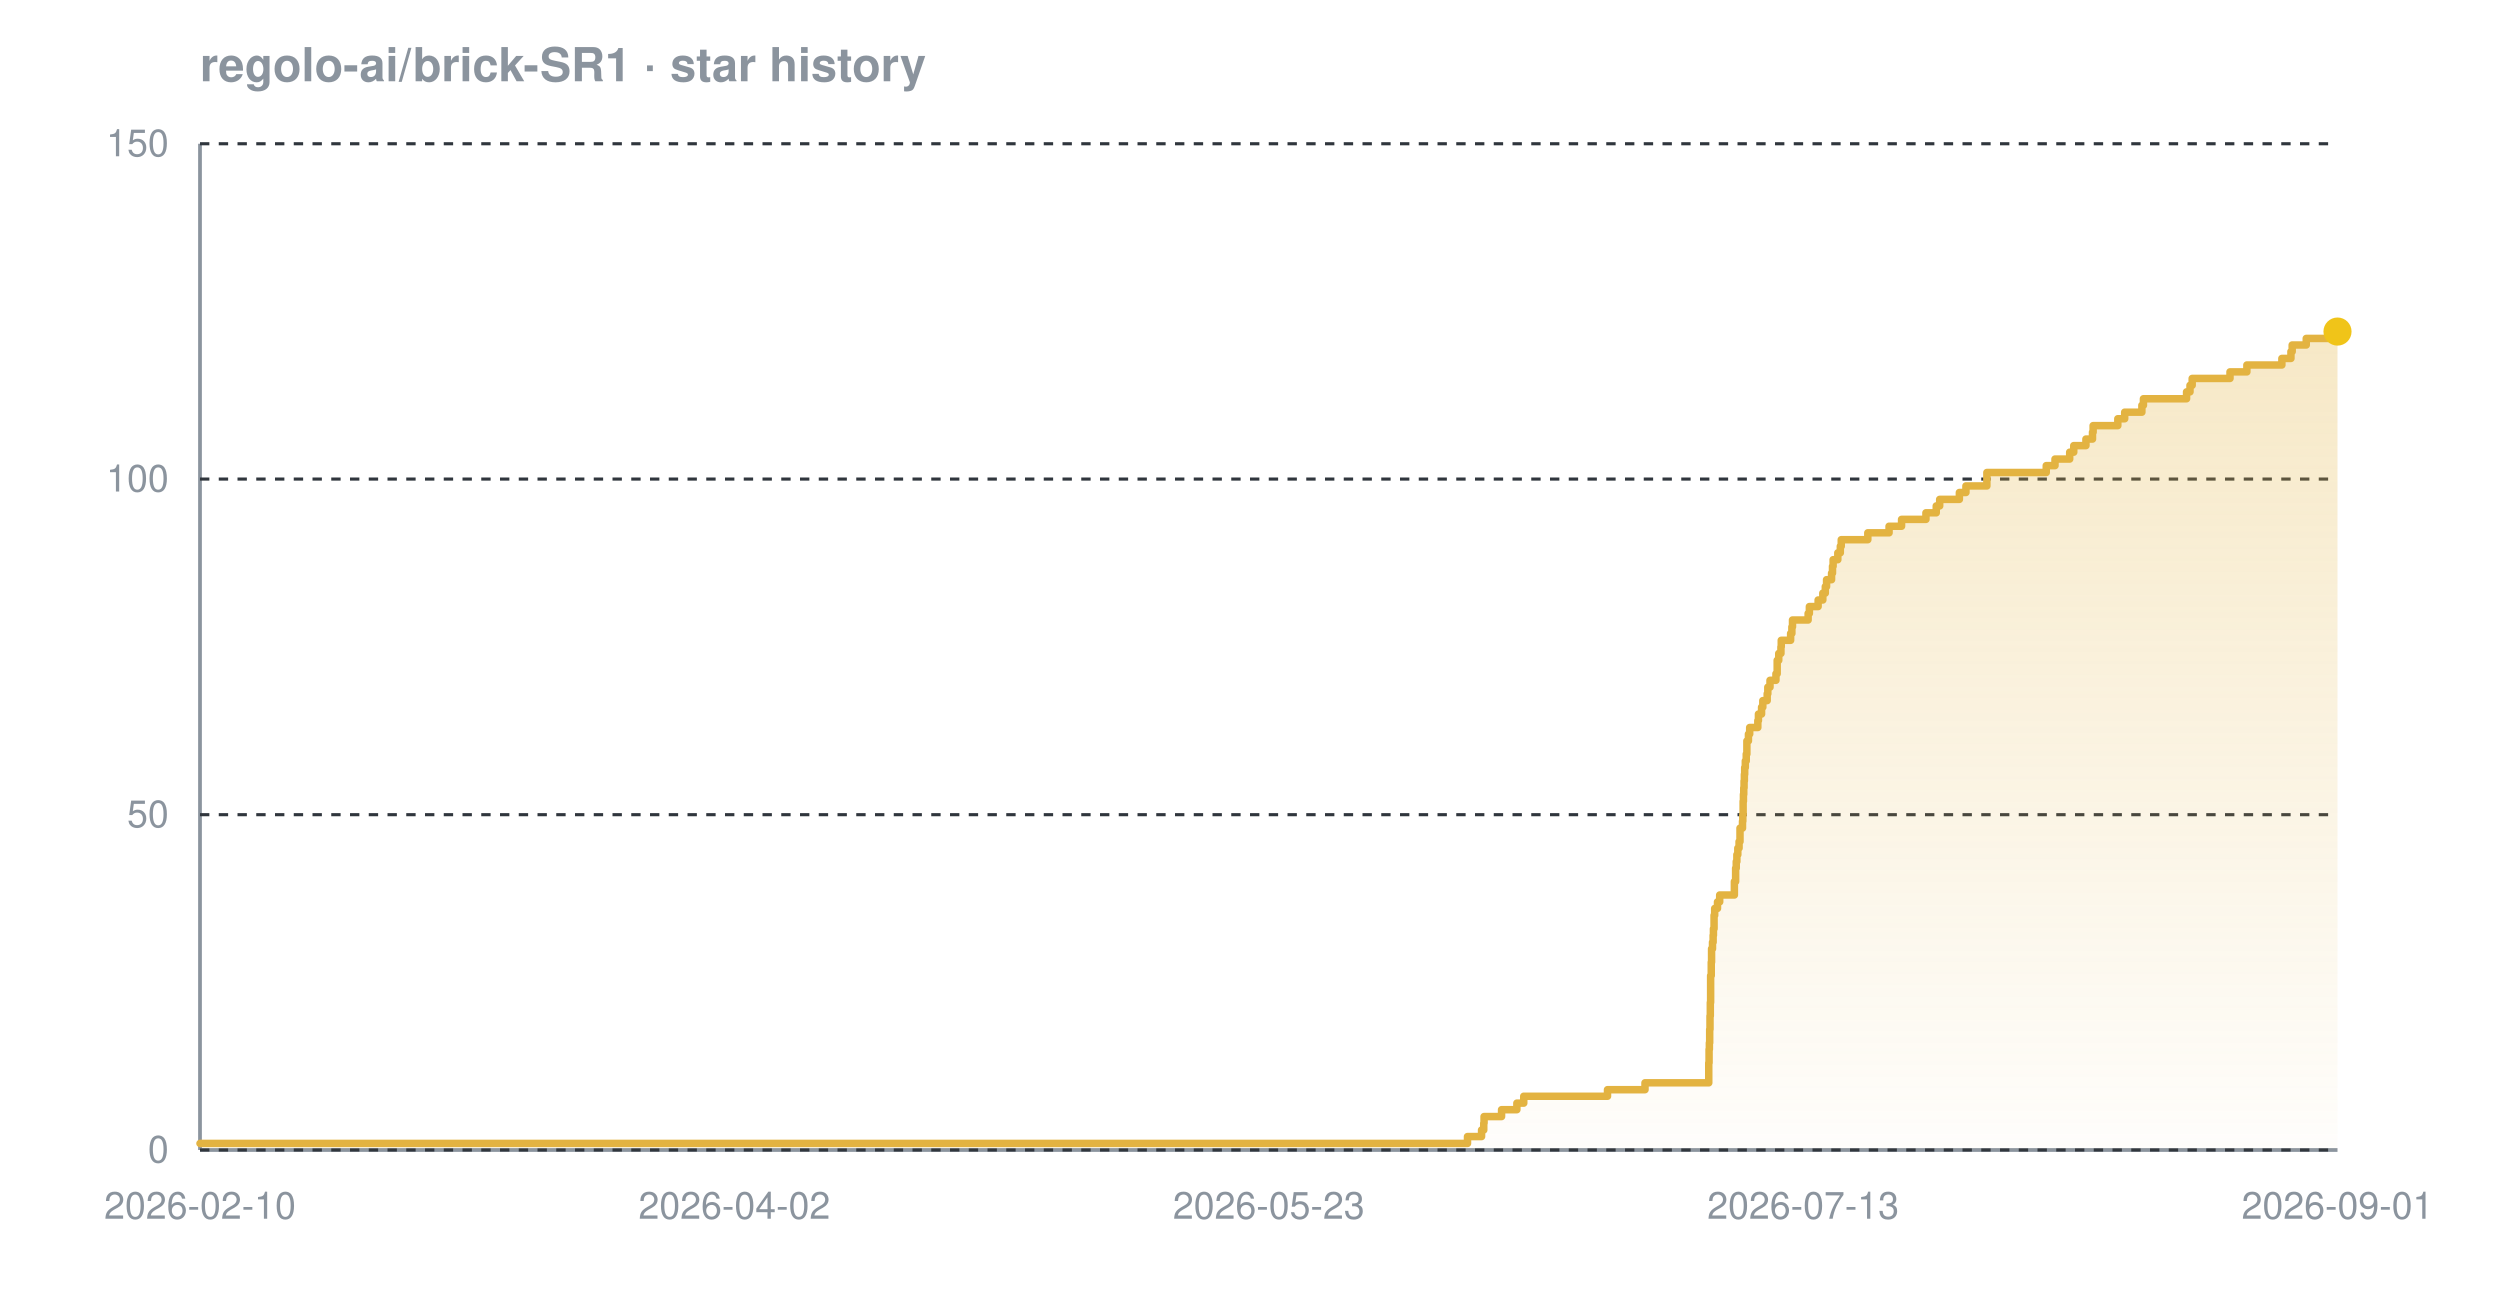
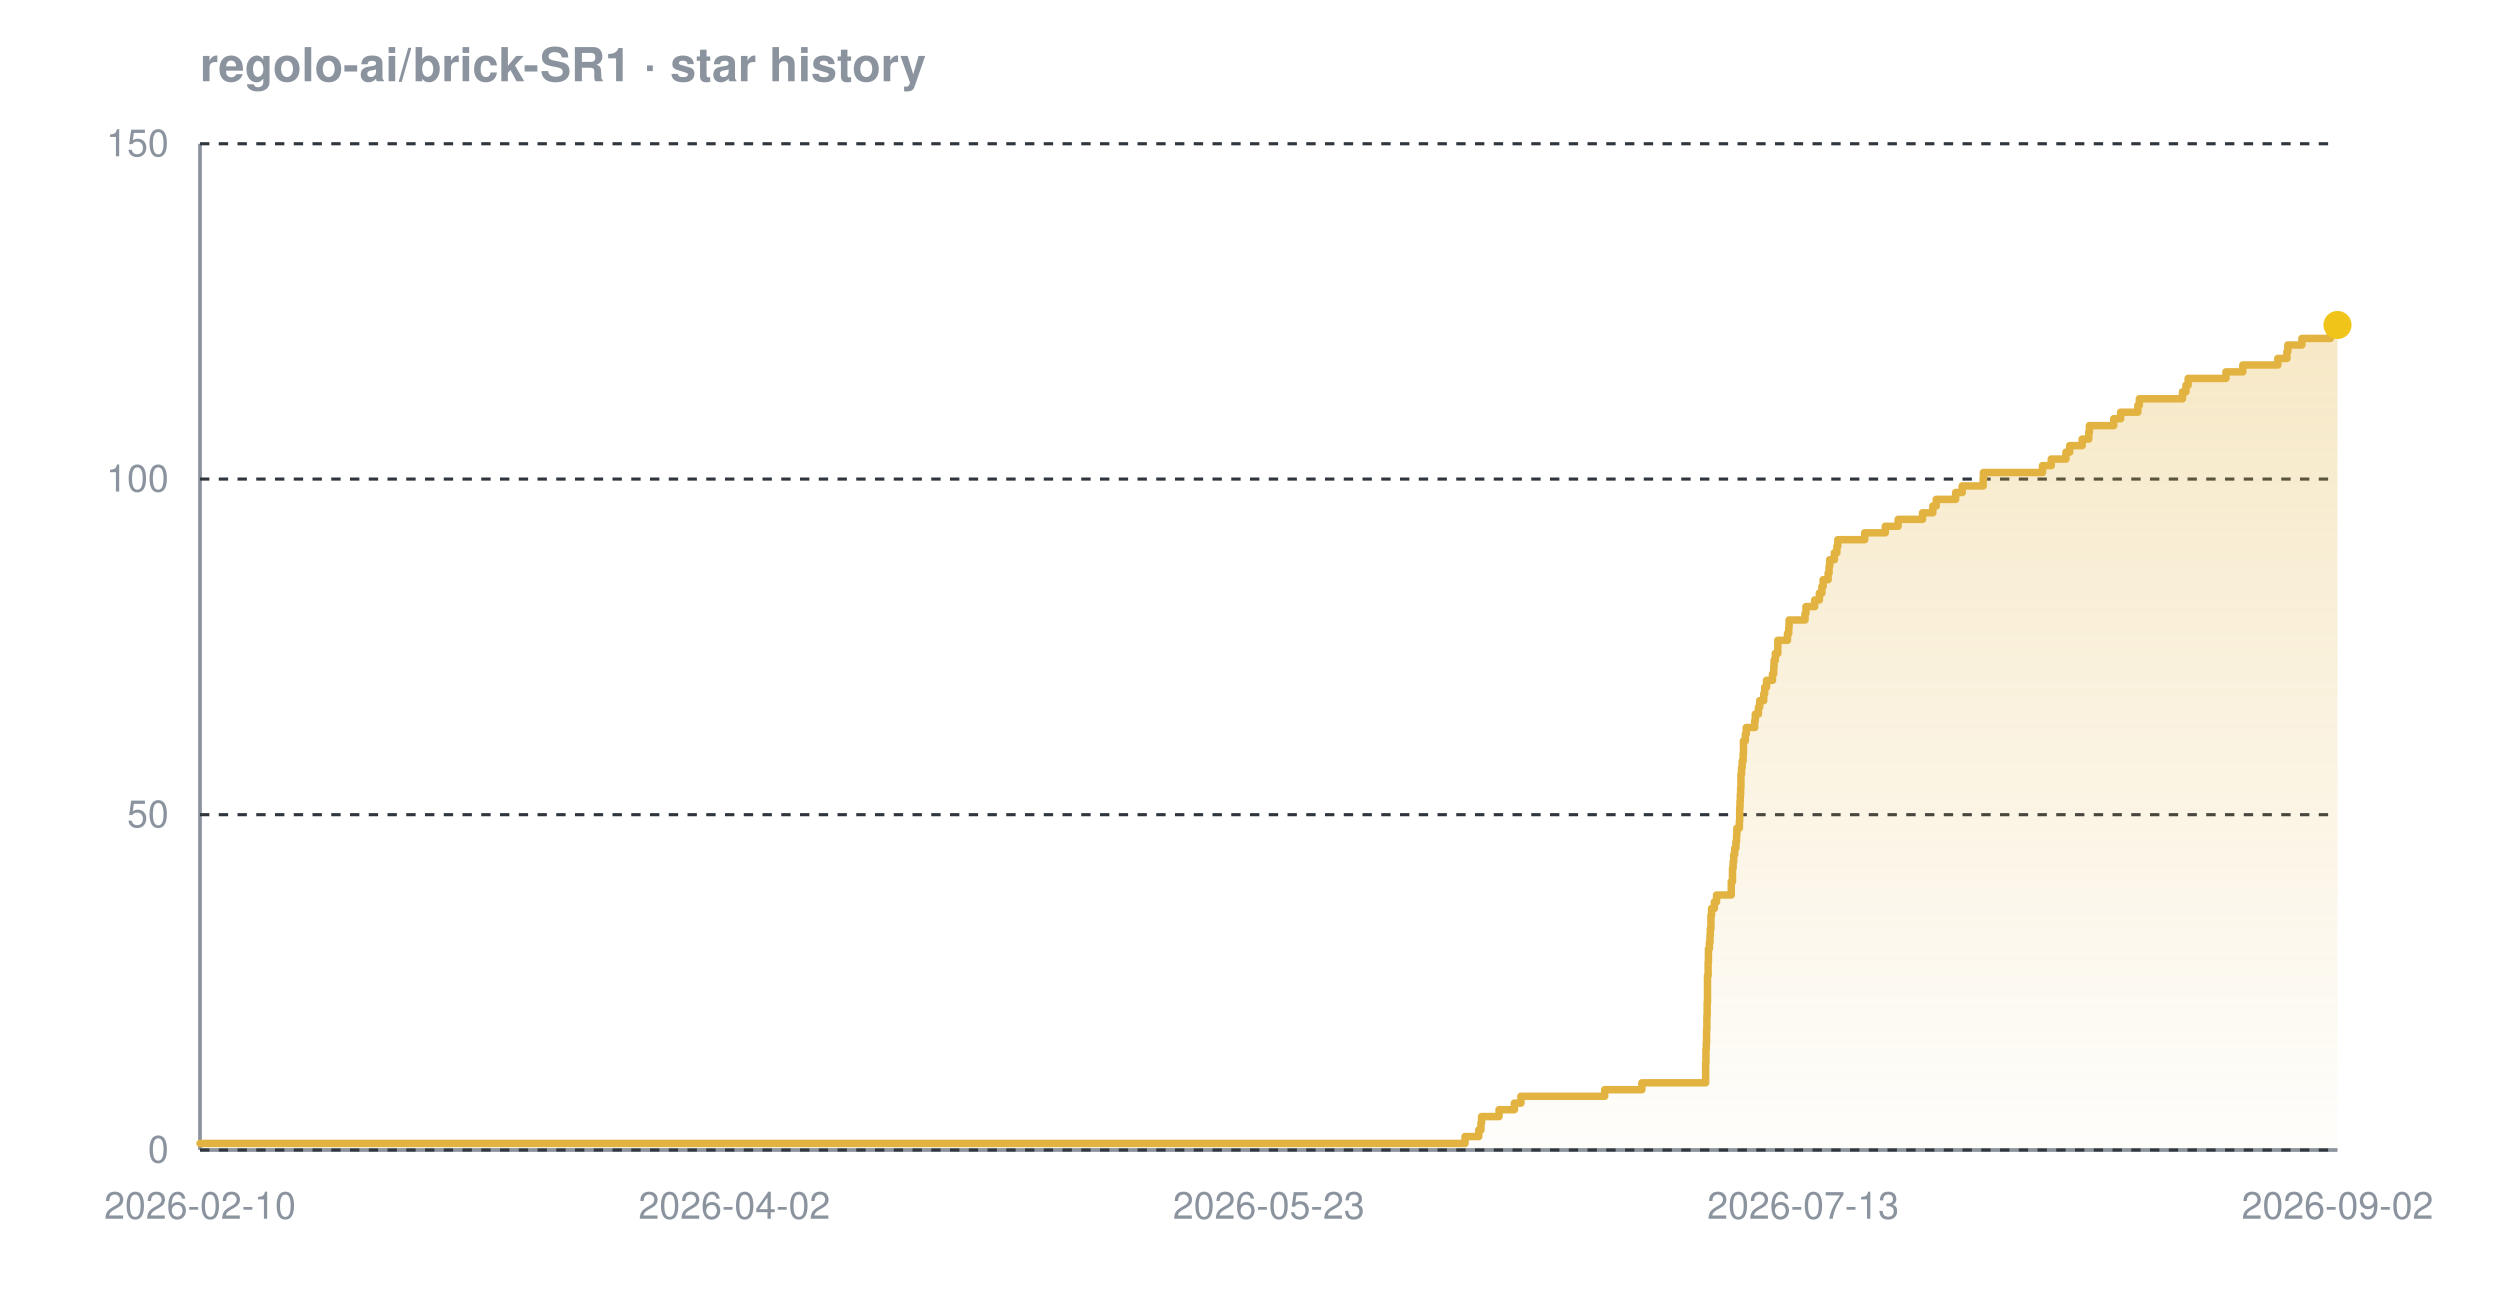
<svg xmlns="http://www.w3.org/2000/svg" width="800" height="420" viewBox="0 0 800 420" font-family="-apple-system,BlinkMacSystemFont,'Segoe UI',Helvetica,Arial,sans-serif" role="img" aria-label="Star history chart for regolo-ai/brick-SR1">
  <defs>
    <linearGradient id="grad-dark" x1="0" y1="0" x2="0" y2="1">
      <stop offset="0%" stop-color="#e3b341" stop-opacity="0.30" />
      <stop offset="100%" stop-color="#e3b341" stop-opacity="0.02" />
    </linearGradient>
  </defs>
  <text x="64" y="26" font-size="15" font-weight="600" fill="#8b949e">regolo-ai/brick-SR1 · star history</text>
  <line x1="64" y1="368" x2="748" y2="368" stroke="#8b949e" stroke-width="1.2" />
  <line x1="64" y1="46" x2="64" y2="368" stroke="#8b949e" stroke-width="1.2" />
  <line x1="64" y1="368.0" x2="748" y2="368.0" stroke="#30363d" stroke-width="1" stroke-dasharray="3 3" />
  <line x1="64" y1="260.7" x2="748" y2="260.7" stroke="#30363d" stroke-width="1" stroke-dasharray="3 3" />
  <line x1="64" y1="153.3" x2="748" y2="153.3" stroke="#30363d" stroke-width="1" stroke-dasharray="3 3" />
  <line x1="64" y1="46.0" x2="748" y2="46.0" stroke="#30363d" stroke-width="1" stroke-dasharray="3 3" />
-   <path d="M 64.0 365.9 L 469.6 365.9 L 469.6 363.7 L 474.1 363.7 L 474.1 361.6 L 474.8 361.6 L 474.8 359.4 L 474.9 359.4 L 474.9 357.3 L 480.5 357.3 L 480.5 355.1 L 485.4 355.1 L 485.4 353.0 L 487.6 353.0 L 487.6 350.8 L 514.4 350.8 L 514.4 348.7 L 526.4 348.7 L 526.4 346.5 L 546.8 346.5 L 546.8 344.4 L 546.8 344.4 L 546.8 342.2 L 546.8 342.2 L 546.8 340.1 L 546.9 340.1 L 546.9 337.9 L 546.9 337.9 L 546.9 335.8 L 547.0 335.8 L 547.0 333.7 L 547.1 333.7 L 547.1 331.5 L 547.1 331.5 L 547.1 329.4 L 547.2 329.4 L 547.2 327.2 L 547.2 327.2 L 547.2 325.1 L 547.3 325.1 L 547.3 322.9 L 547.3 322.9 L 547.3 320.8 L 547.4 320.8 L 547.4 318.6 L 547.4 318.6 L 547.4 316.5 L 547.4 316.5 L 547.4 314.3 L 547.4 314.3 L 547.4 312.2 L 547.6 312.2 L 547.6 310.0 L 547.6 310.0 L 547.6 307.9 L 547.7 307.9 L 547.7 305.7 L 547.7 305.7 L 547.7 303.6 L 548.0 303.6 L 548.0 301.5 L 548.2 301.5 L 548.2 299.3 L 548.3 299.3 L 548.3 297.2 L 548.5 297.2 L 548.5 295.0 L 548.5 295.0 L 548.5 292.9 L 548.7 292.9 L 548.7 290.7 L 549.6 290.7 L 549.6 288.6 L 550.3 288.6 L 550.3 286.4 L 555.0 286.4 L 555.0 284.3 L 555.0 284.3 L 555.0 282.1 L 555.4 282.1 L 555.4 280.0 L 555.4 280.0 L 555.4 277.8 L 555.6 277.8 L 555.6 275.7 L 555.8 275.7 L 555.8 273.5 L 556.1 273.5 L 556.1 271.4 L 556.5 271.4 L 556.5 269.3 L 556.8 269.3 L 556.8 267.1 L 556.8 267.1 L 556.8 265.0 L 557.6 265.0 L 557.6 262.8 L 557.7 262.8 L 557.7 260.7 L 557.8 260.7 L 557.8 258.5 L 557.8 258.5 L 557.8 256.4 L 557.9 256.4 L 557.9 254.2 L 558.0 254.2 L 558.0 252.1 L 558.1 252.1 L 558.1 249.9 L 558.2 249.9 L 558.2 247.8 L 558.3 247.8 L 558.3 245.6 L 558.5 245.6 L 558.5 243.5 L 558.8 243.5 L 558.8 241.3 L 559.0 241.3 L 559.0 239.2 L 559.0 239.2 L 559.0 237.1 L 559.5 237.1 L 559.5 234.9 L 559.9 234.9 L 559.9 232.8 L 562.5 232.8 L 562.5 230.6 L 562.7 230.6 L 562.7 228.5 L 563.7 228.5 L 563.7 226.3 L 564.1 226.3 L 564.1 224.2 L 565.5 224.2 L 565.5 222.0 L 565.7 222.0 L 565.7 219.9 L 566.4 219.9 L 566.4 217.7 L 568.3 217.7 L 568.3 215.6 L 568.7 215.6 L 568.7 213.4 L 568.7 213.4 L 568.7 211.3 L 569.2 211.3 L 569.2 209.1 L 569.9 209.1 L 569.9 207.0 L 570.0 207.0 L 570.0 204.9 L 573.0 204.9 L 573.0 202.7 L 573.4 202.7 L 573.4 200.6 L 573.6 200.6 L 573.6 198.4 L 578.6 198.4 L 578.6 196.3 L 579.0 196.3 L 579.0 194.1 L 581.8 194.1 L 581.8 192.0 L 583.3 192.0 L 583.3 189.8 L 584.1 189.8 L 584.1 187.7 L 584.5 187.7 L 584.5 185.5 L 586.1 185.5 L 586.1 183.4 L 586.4 183.4 L 586.4 181.2 L 586.6 181.2 L 586.6 179.1 L 588.1 179.1 L 588.1 176.9 L 588.9 176.9 L 588.9 174.8 L 589.2 174.8 L 589.2 172.7 L 597.7 172.7 L 597.7 170.5 L 604.5 170.5 L 604.5 168.4 L 608.5 168.4 L 608.5 166.2 L 616.3 166.2 L 616.3 164.1 L 619.6 164.1 L 619.6 161.9 L 620.7 161.9 L 620.7 159.8 L 627.0 159.8 L 627.0 157.6 L 629.1 157.6 L 629.1 155.5 L 635.8 155.5 L 635.8 153.3 L 635.8 153.3 L 635.8 151.2 L 654.8 151.2 L 654.8 149.0 L 657.6 149.0 L 657.6 146.9 L 662.3 146.9 L 662.3 144.7 L 663.6 144.7 L 663.6 142.6 L 667.5 142.6 L 667.5 140.5 L 669.6 140.5 L 669.6 138.3 L 669.8 138.3 L 669.8 136.2 L 677.7 136.2 L 677.7 134.0 L 679.9 134.0 L 679.9 131.9 L 685.4 131.9 L 685.4 129.7 L 685.9 129.7 L 685.9 127.6 L 699.7 127.6 L 699.7 125.4 L 700.8 125.4 L 700.8 123.3 L 701.5 123.3 L 701.5 121.1 L 713.6 121.1 L 713.6 119.0 L 719.0 119.0 L 719.0 116.8 L 730.2 116.8 L 730.2 114.7 L 733.1 114.7 L 733.1 112.5 L 733.5 112.5 L 733.5 110.4 L 738.0 110.4 L 738.0 108.3 L 747.1 108.3 L 747.1 106.1 L 748.0 106.1 L 748.0 106.1 L 748.0 368.0 L 64.0 368.0 Z" fill="url(#grad-dark)" />
-   <path d="M 64.0 365.9 L 469.6 365.9 L 469.6 363.7 L 474.1 363.7 L 474.1 361.6 L 474.8 361.6 L 474.8 359.4 L 474.9 359.4 L 474.9 357.3 L 480.5 357.3 L 480.5 355.1 L 485.4 355.1 L 485.4 353.0 L 487.6 353.0 L 487.6 350.8 L 514.4 350.8 L 514.4 348.7 L 526.4 348.7 L 526.4 346.5 L 546.8 346.5 L 546.8 344.4 L 546.8 344.4 L 546.8 342.2 L 546.8 342.2 L 546.8 340.1 L 546.9 340.1 L 546.9 337.9 L 546.9 337.9 L 546.9 335.8 L 547.0 335.8 L 547.0 333.7 L 547.1 333.7 L 547.1 331.5 L 547.1 331.5 L 547.1 329.4 L 547.2 329.4 L 547.2 327.2 L 547.2 327.2 L 547.2 325.1 L 547.3 325.1 L 547.3 322.9 L 547.3 322.9 L 547.3 320.8 L 547.4 320.8 L 547.4 318.6 L 547.4 318.6 L 547.4 316.5 L 547.4 316.5 L 547.4 314.3 L 547.4 314.3 L 547.4 312.2 L 547.6 312.2 L 547.6 310.0 L 547.6 310.0 L 547.6 307.9 L 547.7 307.9 L 547.7 305.7 L 547.7 305.7 L 547.7 303.6 L 548.0 303.6 L 548.0 301.5 L 548.2 301.5 L 548.2 299.3 L 548.3 299.3 L 548.3 297.2 L 548.5 297.2 L 548.5 295.0 L 548.5 295.0 L 548.5 292.9 L 548.7 292.9 L 548.7 290.7 L 549.6 290.7 L 549.6 288.6 L 550.3 288.6 L 550.3 286.4 L 555.0 286.4 L 555.0 284.3 L 555.0 284.3 L 555.0 282.1 L 555.4 282.1 L 555.4 280.0 L 555.4 280.0 L 555.4 277.8 L 555.6 277.8 L 555.6 275.7 L 555.8 275.7 L 555.8 273.5 L 556.1 273.5 L 556.1 271.4 L 556.5 271.4 L 556.5 269.3 L 556.8 269.3 L 556.8 267.1 L 556.8 267.1 L 556.8 265.0 L 557.6 265.0 L 557.6 262.8 L 557.7 262.8 L 557.7 260.7 L 557.8 260.7 L 557.8 258.5 L 557.8 258.5 L 557.8 256.4 L 557.9 256.4 L 557.9 254.2 L 558.0 254.2 L 558.0 252.1 L 558.1 252.1 L 558.1 249.9 L 558.2 249.9 L 558.2 247.8 L 558.3 247.8 L 558.3 245.6 L 558.5 245.6 L 558.5 243.5 L 558.8 243.5 L 558.8 241.3 L 559.0 241.3 L 559.0 239.2 L 559.0 239.2 L 559.0 237.1 L 559.5 237.1 L 559.5 234.9 L 559.9 234.9 L 559.9 232.8 L 562.5 232.8 L 562.5 230.6 L 562.7 230.6 L 562.7 228.5 L 563.7 228.5 L 563.7 226.3 L 564.1 226.3 L 564.1 224.2 L 565.5 224.2 L 565.5 222.0 L 565.7 222.0 L 565.7 219.9 L 566.4 219.9 L 566.4 217.7 L 568.3 217.7 L 568.3 215.6 L 568.7 215.6 L 568.7 213.4 L 568.7 213.4 L 568.7 211.3 L 569.2 211.3 L 569.2 209.1 L 569.9 209.1 L 569.9 207.0 L 570.0 207.0 L 570.0 204.9 L 573.0 204.9 L 573.0 202.7 L 573.4 202.7 L 573.4 200.6 L 573.6 200.6 L 573.6 198.4 L 578.6 198.4 L 578.6 196.3 L 579.0 196.3 L 579.0 194.1 L 581.8 194.1 L 581.8 192.0 L 583.3 192.0 L 583.3 189.8 L 584.1 189.8 L 584.1 187.7 L 584.5 187.7 L 584.5 185.5 L 586.1 185.5 L 586.1 183.4 L 586.4 183.4 L 586.4 181.2 L 586.6 181.2 L 586.6 179.1 L 588.1 179.1 L 588.1 176.9 L 588.9 176.9 L 588.9 174.8 L 589.2 174.8 L 589.2 172.7 L 597.7 172.7 L 597.7 170.5 L 604.5 170.5 L 604.5 168.4 L 608.5 168.4 L 608.5 166.2 L 616.3 166.2 L 616.3 164.1 L 619.6 164.1 L 619.6 161.9 L 620.7 161.9 L 620.7 159.8 L 627.0 159.8 L 627.0 157.6 L 629.1 157.6 L 629.1 155.5 L 635.8 155.5 L 635.8 153.3 L 635.8 153.3 L 635.8 151.2 L 654.8 151.2 L 654.8 149.0 L 657.6 149.0 L 657.6 146.9 L 662.3 146.9 L 662.3 144.7 L 663.6 144.7 L 663.6 142.6 L 667.5 142.6 L 667.5 140.5 L 669.6 140.5 L 669.6 138.3 L 669.8 138.3 L 669.8 136.2 L 677.7 136.2 L 677.7 134.0 L 679.9 134.0 L 679.9 131.9 L 685.4 131.9 L 685.4 129.7 L 685.9 129.7 L 685.9 127.6 L 699.7 127.6 L 699.7 125.4 L 700.8 125.4 L 700.8 123.3 L 701.5 123.3 L 701.5 121.1 L 713.6 121.1 L 713.6 119.0 L 719.0 119.0 L 719.0 116.8 L 730.2 116.8 L 730.2 114.7 L 733.1 114.7 L 733.1 112.5 L 733.5 112.5 L 733.5 110.4 L 738.0 110.4 L 738.0 108.3 L 747.1 108.3 L 747.1 106.1 L 748.0 106.1 L 748.0 106.1" fill="none" stroke="#e3b341" stroke-width="2.4" stroke-linejoin="round" stroke-linecap="round" />
-   <circle cx="748.0" cy="106.1" r="4.5" fill="#f0c419" />
+   <path d="M 64.0 365.9 L 468.8 365.9 L 468.8 363.7 L 473.2 363.7 L 473.2 361.6 L 473.9 361.6 L 473.9 359.4 L 474.1 359.4 L 474.1 357.3 L 479.7 357.3 L 479.7 355.1 L 484.6 355.1 L 484.6 353.0 L 486.7 353.0 L 486.7 350.8 L 513.5 350.8 L 513.5 348.7 L 525.4 348.7 L 525.4 346.5 L 545.8 346.5 L 545.8 344.4 L 545.8 344.4 L 545.8 342.2 L 545.8 342.2 L 545.8 340.1 L 545.9 340.1 L 545.9 337.9 L 545.9 337.9 L 545.9 335.8 L 546.0 335.8 L 546.0 333.7 L 546.1 333.7 L 546.1 331.5 L 546.1 331.5 L 546.1 329.4 L 546.2 329.4 L 546.2 327.2 L 546.2 327.2 L 546.2 325.1 L 546.3 325.1 L 546.3 322.9 L 546.3 322.9 L 546.3 320.8 L 546.4 320.8 L 546.4 318.6 L 546.4 318.6 L 546.4 316.5 L 546.4 316.5 L 546.4 314.3 L 546.4 314.3 L 546.4 312.2 L 546.6 312.2 L 546.6 310.0 L 546.6 310.0 L 546.6 307.9 L 546.7 307.9 L 546.7 305.7 L 546.7 305.7 L 546.7 303.6 L 547.0 303.6 L 547.0 301.5 L 547.2 301.5 L 547.2 299.3 L 547.3 299.3 L 547.3 297.2 L 547.5 297.2 L 547.5 295.0 L 547.5 295.0 L 547.5 292.9 L 547.7 292.9 L 547.7 290.7 L 548.6 290.7 L 548.6 288.6 L 549.3 288.6 L 549.3 286.4 L 554.0 286.4 L 554.0 284.3 L 554.0 284.3 L 554.0 282.1 L 554.4 282.1 L 554.4 280.0 L 554.4 280.0 L 554.4 277.8 L 554.6 277.8 L 554.6 275.7 L 554.8 275.7 L 554.8 273.5 L 555.1 273.5 L 555.1 271.4 L 555.5 271.4 L 555.5 269.3 L 555.7 269.3 L 555.7 267.1 L 555.8 267.1 L 555.8 265.0 L 556.6 265.0 L 556.6 262.8 L 556.7 262.8 L 556.7 260.7 L 556.7 260.7 L 556.7 258.5 L 556.8 258.5 L 556.8 256.4 L 556.9 256.4 L 556.9 254.2 L 557.0 254.2 L 557.0 252.1 L 557.1 252.1 L 557.1 249.9 L 557.1 249.9 L 557.1 247.8 L 557.3 247.8 L 557.3 245.6 L 557.5 245.6 L 557.5 243.5 L 557.8 243.5 L 557.8 241.3 L 557.9 241.3 L 557.9 239.2 L 557.9 239.2 L 557.9 237.1 L 558.5 237.1 L 558.5 234.9 L 558.8 234.9 L 558.8 232.8 L 561.5 232.8 L 561.5 230.6 L 561.7 230.6 L 561.7 228.5 L 562.7 228.5 L 562.7 226.3 L 563.1 226.3 L 563.1 224.2 L 564.4 224.2 L 564.4 222.0 L 564.7 222.0 L 564.7 219.9 L 565.3 219.9 L 565.3 217.7 L 567.2 217.7 L 567.2 215.6 L 567.6 215.6 L 567.6 213.4 L 567.7 213.4 L 567.7 211.3 L 568.1 211.3 L 568.1 209.1 L 568.9 209.1 L 568.9 207.0 L 568.9 207.0 L 568.9 204.9 L 572.0 204.9 L 572.0 202.7 L 572.4 202.7 L 572.4 200.6 L 572.5 200.6 L 572.5 198.4 L 577.6 198.4 L 577.6 196.3 L 577.9 196.3 L 577.9 194.1 L 580.7 194.1 L 580.7 192.0 L 582.2 192.0 L 582.2 189.8 L 583.0 189.8 L 583.0 187.7 L 583.4 187.7 L 583.4 185.5 L 585.0 185.5 L 585.0 183.4 L 585.3 183.4 L 585.3 181.2 L 585.5 181.2 L 585.5 179.1 L 587.0 179.1 L 587.0 176.9 L 587.8 176.9 L 587.8 174.8 L 588.1 174.8 L 588.1 172.7 L 596.7 172.7 L 596.7 170.5 L 603.3 170.5 L 603.3 168.4 L 607.4 168.4 L 607.4 166.2 L 615.2 166.2 L 615.2 164.1 L 618.5 164.1 L 618.5 161.9 L 619.6 161.9 L 619.6 159.8 L 625.8 159.8 L 625.8 157.6 L 627.9 157.6 L 627.9 155.5 L 634.6 155.5 L 634.6 153.3 L 634.7 153.3 L 634.7 151.2 L 653.6 151.2 L 653.6 149.0 L 656.4 149.0 L 656.4 146.9 L 661.1 146.9 L 661.1 144.7 L 662.3 144.7 L 662.3 142.6 L 666.3 142.6 L 666.3 140.5 L 668.4 140.5 L 668.4 138.3 L 668.6 138.3 L 668.6 136.2 L 676.4 136.2 L 676.4 134.0 L 678.6 134.0 L 678.6 131.9 L 684.1 131.9 L 684.1 129.7 L 684.6 129.7 L 684.6 127.6 L 698.4 127.6 L 698.4 125.4 L 699.5 125.4 L 699.5 123.3 L 700.2 123.3 L 700.2 121.1 L 712.3 121.1 L 712.3 119.0 L 717.7 119.0 L 717.7 116.8 L 728.9 116.8 L 728.9 114.7 L 731.8 114.7 L 731.8 112.5 L 732.1 112.5 L 732.1 110.4 L 736.6 110.4 L 736.6 108.3 L 745.7 108.3 L 745.7 106.1 L 746.7 106.1 L 746.7 104.0 L 748.0 104.0 L 748.0 104.0 L 748.0 368.0 L 64.0 368.0 Z" fill="url(#grad-dark)" />
+   <path d="M 64.0 365.9 L 468.8 365.9 L 468.8 363.7 L 473.2 363.7 L 473.2 361.6 L 473.9 361.6 L 473.9 359.4 L 474.1 359.4 L 474.1 357.3 L 479.7 357.3 L 479.7 355.1 L 484.6 355.1 L 484.6 353.0 L 486.7 353.0 L 486.7 350.8 L 513.5 350.8 L 513.5 348.7 L 525.4 348.7 L 525.4 346.5 L 545.8 346.5 L 545.8 344.4 L 545.8 344.4 L 545.8 342.2 L 545.8 342.2 L 545.8 340.1 L 545.9 340.1 L 545.9 337.9 L 545.9 337.9 L 545.9 335.8 L 546.0 335.8 L 546.0 333.7 L 546.1 333.7 L 546.1 331.5 L 546.1 331.5 L 546.1 329.4 L 546.2 329.4 L 546.2 327.2 L 546.2 327.2 L 546.2 325.1 L 546.3 325.1 L 546.3 322.9 L 546.3 322.9 L 546.3 320.8 L 546.4 320.8 L 546.4 318.6 L 546.4 318.6 L 546.4 316.5 L 546.4 316.5 L 546.4 314.3 L 546.4 314.3 L 546.4 312.2 L 546.6 312.2 L 546.6 310.0 L 546.6 310.0 L 546.6 307.9 L 546.7 307.9 L 546.7 305.7 L 546.7 305.7 L 546.7 303.6 L 547.0 303.6 L 547.0 301.5 L 547.2 301.5 L 547.2 299.3 L 547.3 299.3 L 547.3 297.2 L 547.5 297.2 L 547.5 295.0 L 547.5 295.0 L 547.5 292.9 L 547.7 292.9 L 547.7 290.7 L 548.6 290.7 L 548.6 288.6 L 549.3 288.6 L 549.3 286.4 L 554.0 286.4 L 554.0 284.3 L 554.0 284.3 L 554.0 282.1 L 554.4 282.1 L 554.4 280.0 L 554.4 280.0 L 554.4 277.8 L 554.6 277.8 L 554.6 275.7 L 554.8 275.7 L 554.8 273.5 L 555.1 273.5 L 555.1 271.4 L 555.5 271.4 L 555.5 269.3 L 555.7 269.3 L 555.7 267.1 L 555.8 267.1 L 555.8 265.0 L 556.6 265.0 L 556.6 262.8 L 556.7 262.8 L 556.7 260.7 L 556.7 260.7 L 556.7 258.5 L 556.8 258.5 L 556.8 256.4 L 556.9 256.4 L 556.9 254.2 L 557.0 254.2 L 557.0 252.1 L 557.1 252.1 L 557.1 249.9 L 557.1 249.9 L 557.1 247.8 L 557.3 247.8 L 557.3 245.6 L 557.5 245.6 L 557.5 243.5 L 557.8 243.5 L 557.8 241.3 L 557.9 241.3 L 557.9 239.2 L 557.9 239.2 L 557.9 237.1 L 558.5 237.1 L 558.5 234.9 L 558.8 234.9 L 558.8 232.8 L 561.5 232.8 L 561.5 230.6 L 561.7 230.6 L 561.7 228.5 L 562.7 228.5 L 562.7 226.3 L 563.1 226.3 L 563.1 224.2 L 564.4 224.2 L 564.4 222.0 L 564.7 222.0 L 564.7 219.9 L 565.3 219.9 L 565.3 217.7 L 567.2 217.7 L 567.2 215.6 L 567.6 215.6 L 567.6 213.4 L 567.7 213.4 L 567.7 211.3 L 568.1 211.3 L 568.1 209.1 L 568.9 209.1 L 568.9 207.0 L 568.9 207.0 L 568.9 204.9 L 572.0 204.9 L 572.0 202.7 L 572.4 202.7 L 572.4 200.6 L 572.5 200.6 L 572.5 198.4 L 577.6 198.4 L 577.6 196.3 L 577.9 196.3 L 577.9 194.1 L 580.7 194.1 L 580.7 192.0 L 582.2 192.0 L 582.2 189.8 L 583.0 189.8 L 583.0 187.7 L 583.4 187.7 L 583.4 185.5 L 585.0 185.5 L 585.0 183.4 L 585.3 183.4 L 585.3 181.2 L 585.5 181.2 L 585.5 179.1 L 587.0 179.1 L 587.0 176.9 L 587.8 176.9 L 587.8 174.8 L 588.1 174.8 L 588.1 172.7 L 596.7 172.7 L 596.7 170.5 L 603.3 170.5 L 603.3 168.4 L 607.4 168.4 L 607.4 166.2 L 615.2 166.2 L 615.2 164.1 L 618.5 164.1 L 618.5 161.9 L 619.6 161.9 L 619.6 159.8 L 625.8 159.8 L 625.8 157.6 L 627.9 157.6 L 627.9 155.5 L 634.6 155.5 L 634.6 153.3 L 634.7 153.3 L 634.7 151.2 L 653.6 151.2 L 653.6 149.0 L 656.4 149.0 L 656.4 146.9 L 661.1 146.9 L 661.1 144.7 L 662.3 144.7 L 662.3 142.6 L 666.3 142.6 L 666.3 140.5 L 668.4 140.5 L 668.4 138.3 L 668.6 138.3 L 668.6 136.2 L 676.4 136.2 L 676.4 134.0 L 678.6 134.0 L 678.6 131.9 L 684.1 131.9 L 684.1 129.7 L 684.6 129.7 L 684.6 127.6 L 698.4 127.6 L 698.4 125.4 L 699.5 125.4 L 699.5 123.3 L 700.2 123.3 L 700.2 121.1 L 712.3 121.1 L 712.3 119.0 L 717.7 119.0 L 717.7 116.8 L 728.9 116.8 L 728.9 114.7 L 731.8 114.7 L 731.8 112.5 L 732.1 112.5 L 732.1 110.4 L 736.6 110.4 L 736.6 108.3 L 745.7 108.3 L 745.7 106.1 L 746.7 106.1 L 746.7 104.0 L 748.0 104.0 L 748.0 104.0" fill="none" stroke="#e3b341" stroke-width="2.4" stroke-linejoin="round" stroke-linecap="round" />
+   <circle cx="748.0" cy="104.0" r="4.5" fill="#f0c419" />
  <text x="54" y="372.0" text-anchor="end" font-size="12" fill="#8b949e">0</text>
  <text x="54" y="264.7" text-anchor="end" font-size="12" fill="#8b949e">50</text>
  <text x="54" y="157.3" text-anchor="end" font-size="12" fill="#8b949e">100</text>
  <text x="54" y="50.0" text-anchor="end" font-size="12" fill="#8b949e">150</text>
  <text x="64.0" y="390" text-anchor="middle" font-size="12" fill="#8b949e">2026-02-10</text>
  <text x="235.0" y="390" text-anchor="middle" font-size="12" fill="#8b949e">2026-04-02</text>
  <text x="406.0" y="390" text-anchor="middle" font-size="12" fill="#8b949e">2026-05-23</text>
  <text x="577.0" y="390" text-anchor="middle" font-size="12" fill="#8b949e">2026-07-13</text>
-   <text x="748.0" y="390" text-anchor="middle" font-size="12" fill="#8b949e">2026-09-01</text>
+   <text x="748.0" y="390" text-anchor="middle" font-size="12" fill="#8b949e">2026-09-02</text>
</svg>
